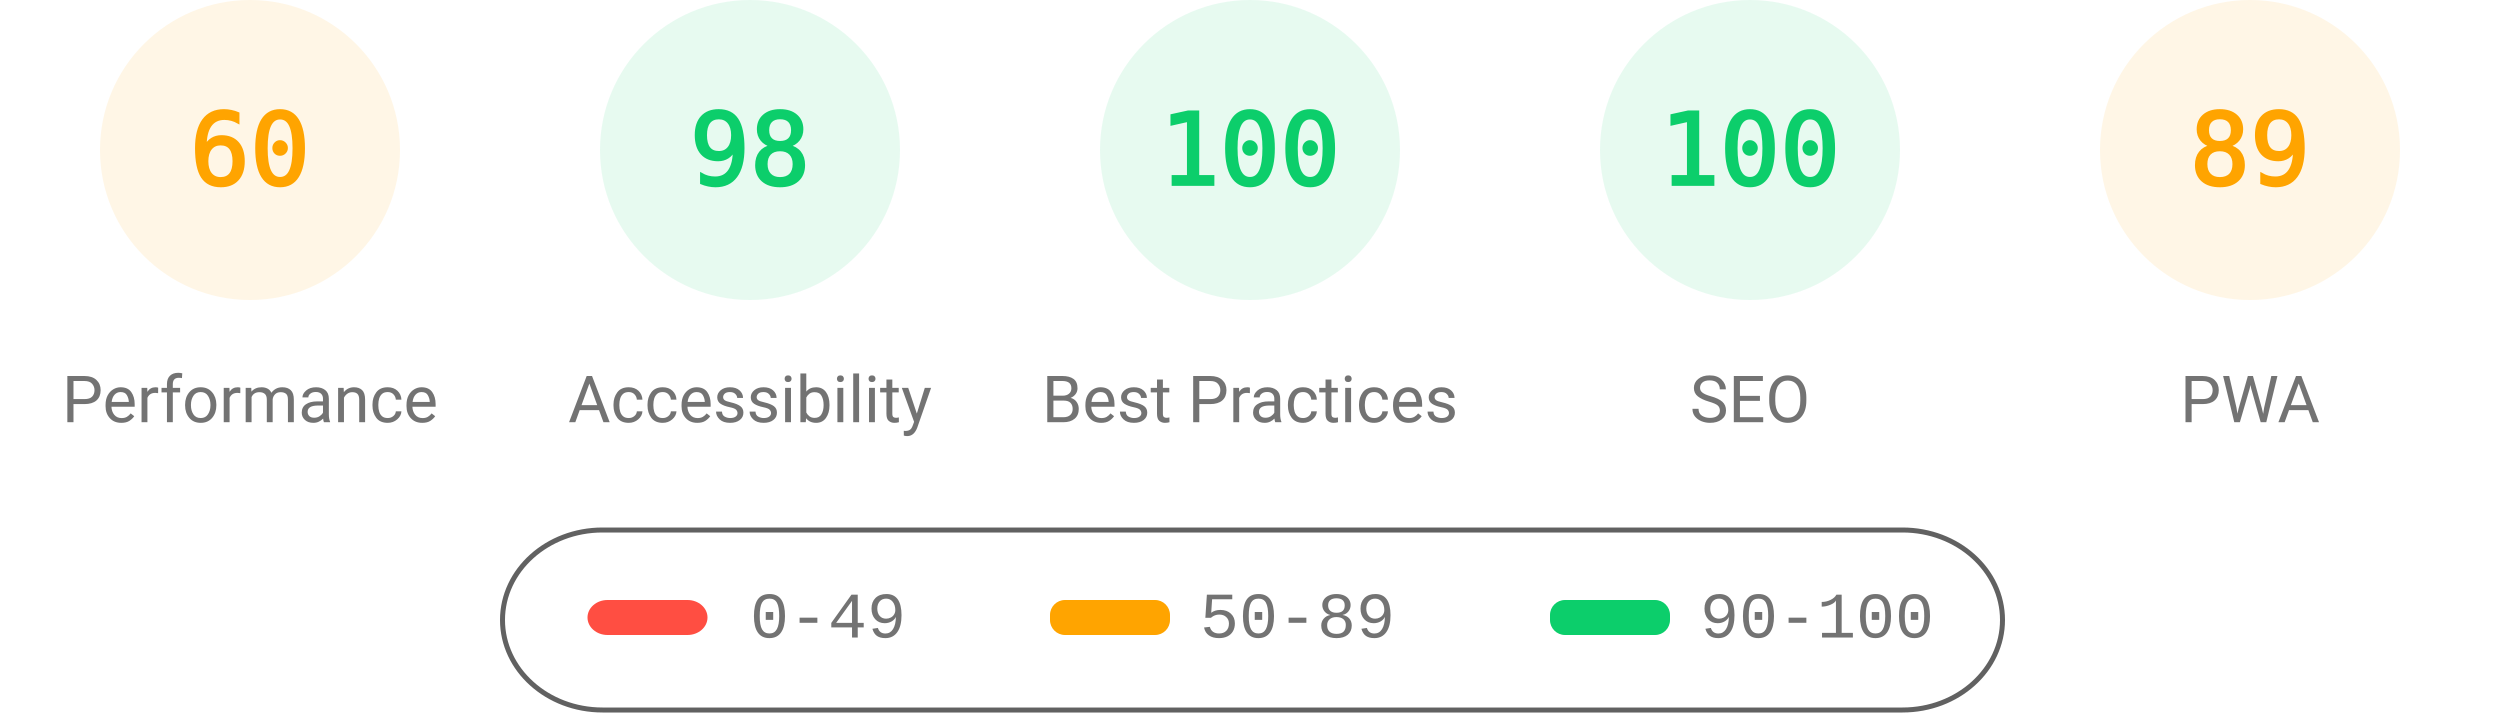
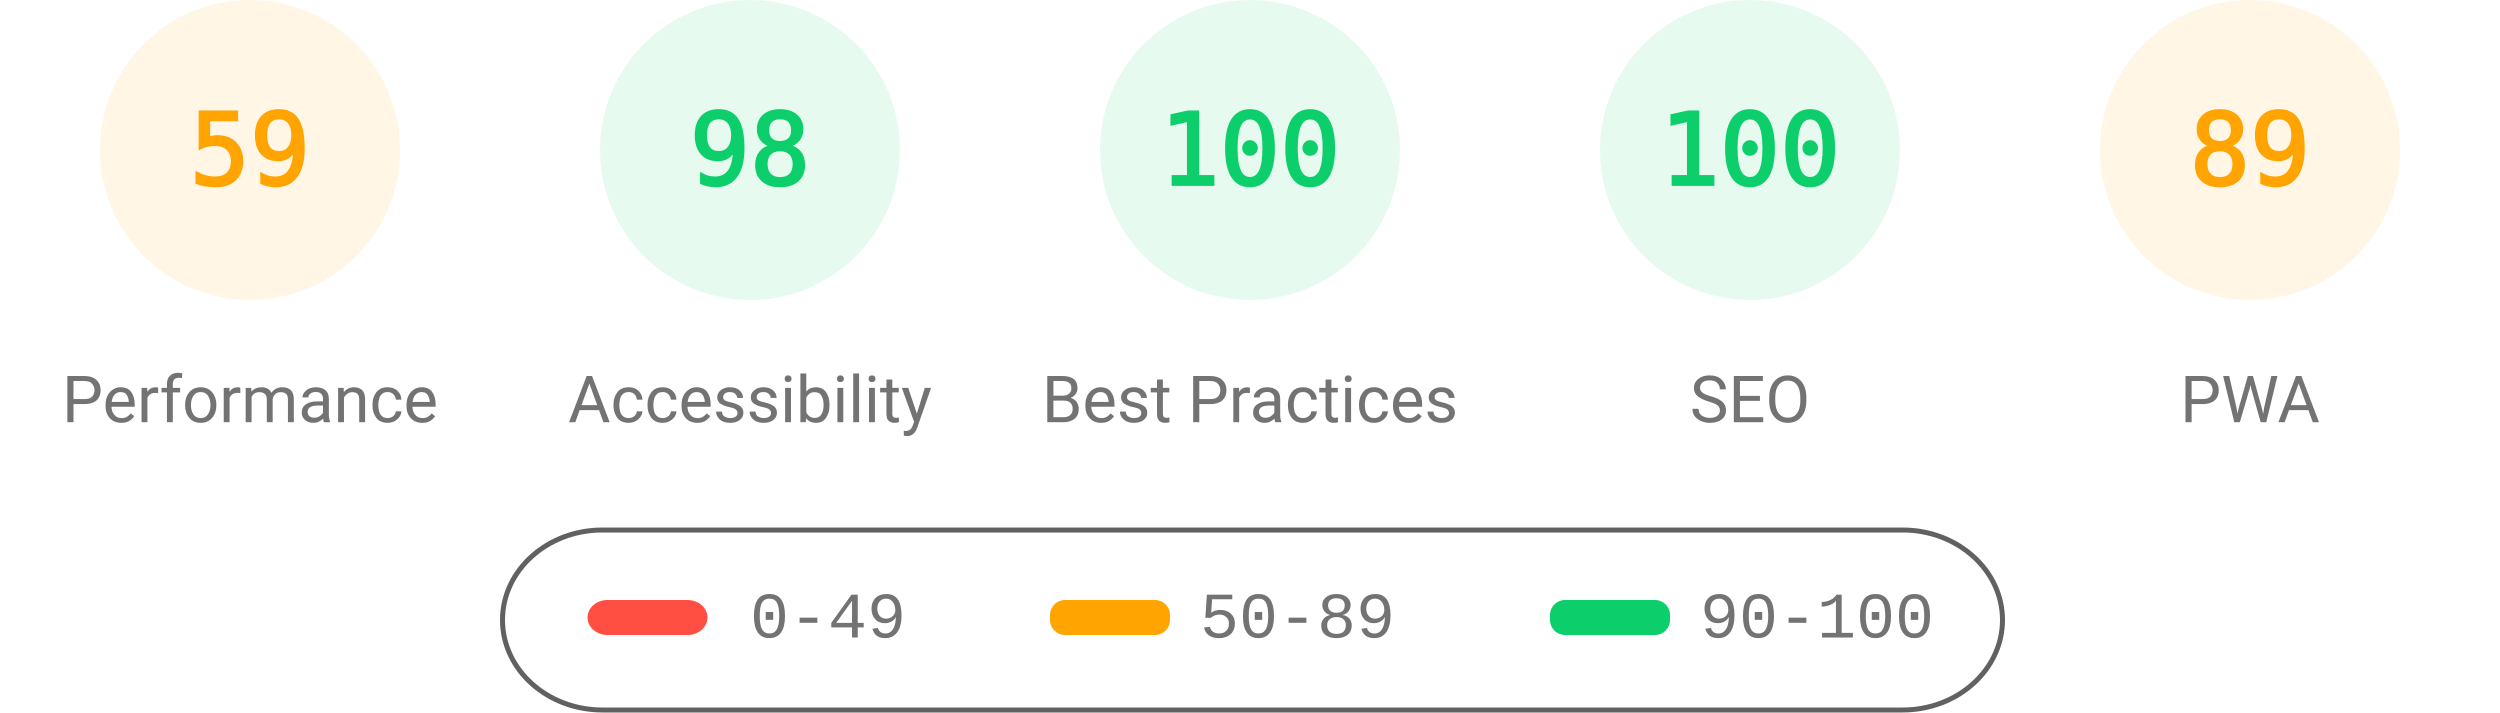
<svg xmlns="http://www.w3.org/2000/svg" fill="none" width="1000" height="285">
  <style>.gauge-base{opacity:.1}.gauge-arc{fill:none;animation-delay:250ms;stroke-linecap:round;transform:rotate(-90deg);transform-origin:100px 60px;animation:load-gauge 1s ease forwards}.guage-text{font-size:40px;font-family:monospace;text-align:center}.guage-red{color:#ff4e42;fill:#ff4e42;stroke:#ff4e42}.guage-orange{color:#ffa400;fill:#ffa400;stroke:#ffa400}.guage-green{color:#0cce6b;fill:#0cce6b;stroke:#0cce6b}.guage-undefined{color:#5c5c5c;fill:#5c5c5c;stroke:#5c5c5c}.guage-title{color:#737373;fill:#737373;stroke:none;font-size:26px;line-height:26px;font-family:Roboto,Halvetica,Arial,sans-serif}@keyframes load-gauge{from{stroke-dasharray:0 352.858}}</style>
  <svg class="guage-div guage-perf guage-orange" viewBox="0 0 200 200" width="200" height="200">
    <circle class="gauge-base" r="56" cx="100" cy="60" stroke-width="8" />
-     <circle class="gauge-arc guage-arc-1" r="56" cx="100" cy="60" stroke-width="8" style="stroke-dasharray:211.115,351.858" />
-     <text class="guage-text" x="100" y="60" alignment-baseline="central" dominant-baseline="central" text-anchor="middle">60</text>
+     <circle class="gauge-arc guage-arc-1" r="56" cx="100" cy="60" stroke-width="8" style="stroke-dasharray:207.596,351.858" />
+     <text class="guage-text" x="100" y="60" alignment-baseline="central" dominant-baseline="central" text-anchor="middle">59</text>
    <text class="guage-title" x="100" y="160" alignment-baseline="central" dominant-baseline="central" text-anchor="middle">Performance</text>
  </svg>
  <svg class="guage-div guage-acc guage-green" viewBox="0 0 200 200" width="200" height="200" x="200">
    <circle class="gauge-base" r="56" cx="100" cy="60" stroke-width="8" />
    <circle class="gauge-arc guage-arc-2" r="56" cx="100" cy="60" stroke-width="8" style="stroke-dasharray:344.821,351.858" />
    <text class="guage-text" x="100" y="60" alignment-baseline="central" dominant-baseline="central" text-anchor="middle">98</text>
    <text class="guage-title" x="100" y="160" alignment-baseline="central" dominant-baseline="central" text-anchor="middle">Accessibility</text>
  </svg>
  <svg class="guage-div guage-best guage-green" viewBox="0 0 200 200" width="200" height="200" x="400">
    <circle class="gauge-base" r="56" cx="100" cy="60" stroke-width="8" />
    <circle class="gauge-arc guage-arc-3" r="56" cx="100" cy="60" stroke-width="8" style="stroke-dasharray:351.858,351.858" />
    <text class="guage-text" x="100" y="60" alignment-baseline="central" dominant-baseline="central" text-anchor="middle">100</text>
    <text class="guage-title" x="100" y="160" alignment-baseline="central" dominant-baseline="central" text-anchor="middle">Best Practices</text>
  </svg>
  <svg class="guage-div guage-seo guage-green" viewBox="0 0 200 200" width="200" height="200" x="600">
    <circle class="gauge-base" r="56" cx="100" cy="60" stroke-width="8" />
    <circle class="gauge-arc guage-arc-4" r="56" cx="100" cy="60" stroke-width="8" style="stroke-dasharray:351.858,351.858" />
    <text class="guage-text" x="100" y="60" alignment-baseline="central" dominant-baseline="central" text-anchor="middle">100</text>
    <text class="guage-title" x="100" y="160" alignment-baseline="central" dominant-baseline="central" text-anchor="middle">SEO</text>
  </svg>
  <svg class="guage-div guage-pwa guage-orange" viewBox="0 0 200 200" width="200" height="200" x="800">
    <circle class="gauge-base" r="56" cx="100" cy="60" stroke-width="8" />
    <circle class="gauge-arc guage-arc-4" r="56" cx="100" cy="60" stroke-width="8" style="stroke-dasharray:313.154,351.858" />
    <text class="guage-text" x="100" y="60" alignment-baseline="central" dominant-baseline="central" text-anchor="middle">89</text>
    <text class="guage-title" x="100" y="160" alignment-baseline="central" dominant-baseline="central" text-anchor="middle">PWA</text>
  </svg>
  <svg width="604" height="76" x="200" y="210">
    <path fill="none" id="canvas_background" d="M-1-1h604v80H-1z" />
    <rect fill-opacity="0" stroke="#616161" stroke-width="2" rx="40" id="svg_2" height="72" width="600" y="2" x="1" fill="#000" />
    <rect stroke="#000" rx="8" id="svg_3" height="14" width="48" y="30" x="35" stroke-opacity="null" stroke-width="0" fill="#ff4e42" />
    <rect stroke="#000" rx="6" id="svg_4" height="14" width="48" y="30" x="220" stroke-opacity="null" stroke-width="0" fill="#ffa400" />
    <rect stroke="#000" rx="6" id="svg_5" height="14" width="48" y="30" x="420" stroke-opacity="null" stroke-width="0" fill="#0cce6b" />
    <text xml:space="preserve" text-anchor="start" font-family="'Courier New', Courier, monospace" font-size="26" id="svg_6" y="45" x="100" stroke-opacity="null" stroke-width="0" stroke="#000" fill="#737373">0-49</text>
    <text xml:space="preserve" text-anchor="start" font-family="'Courier New', Courier, monospace" font-size="26" id="svg_7" y="45" x="280" stroke-opacity="null" stroke-width="0" stroke="#000" fill="#737373">50-89</text>
    <text xml:space="preserve" text-anchor="start" font-family="'Courier New', Courier, monospace" font-size="26" id="svg_8" y="45" x="480" stroke-opacity="null" stroke-width="0" stroke="#000" fill="#737373">90-100</text>
  </svg>
</svg>
